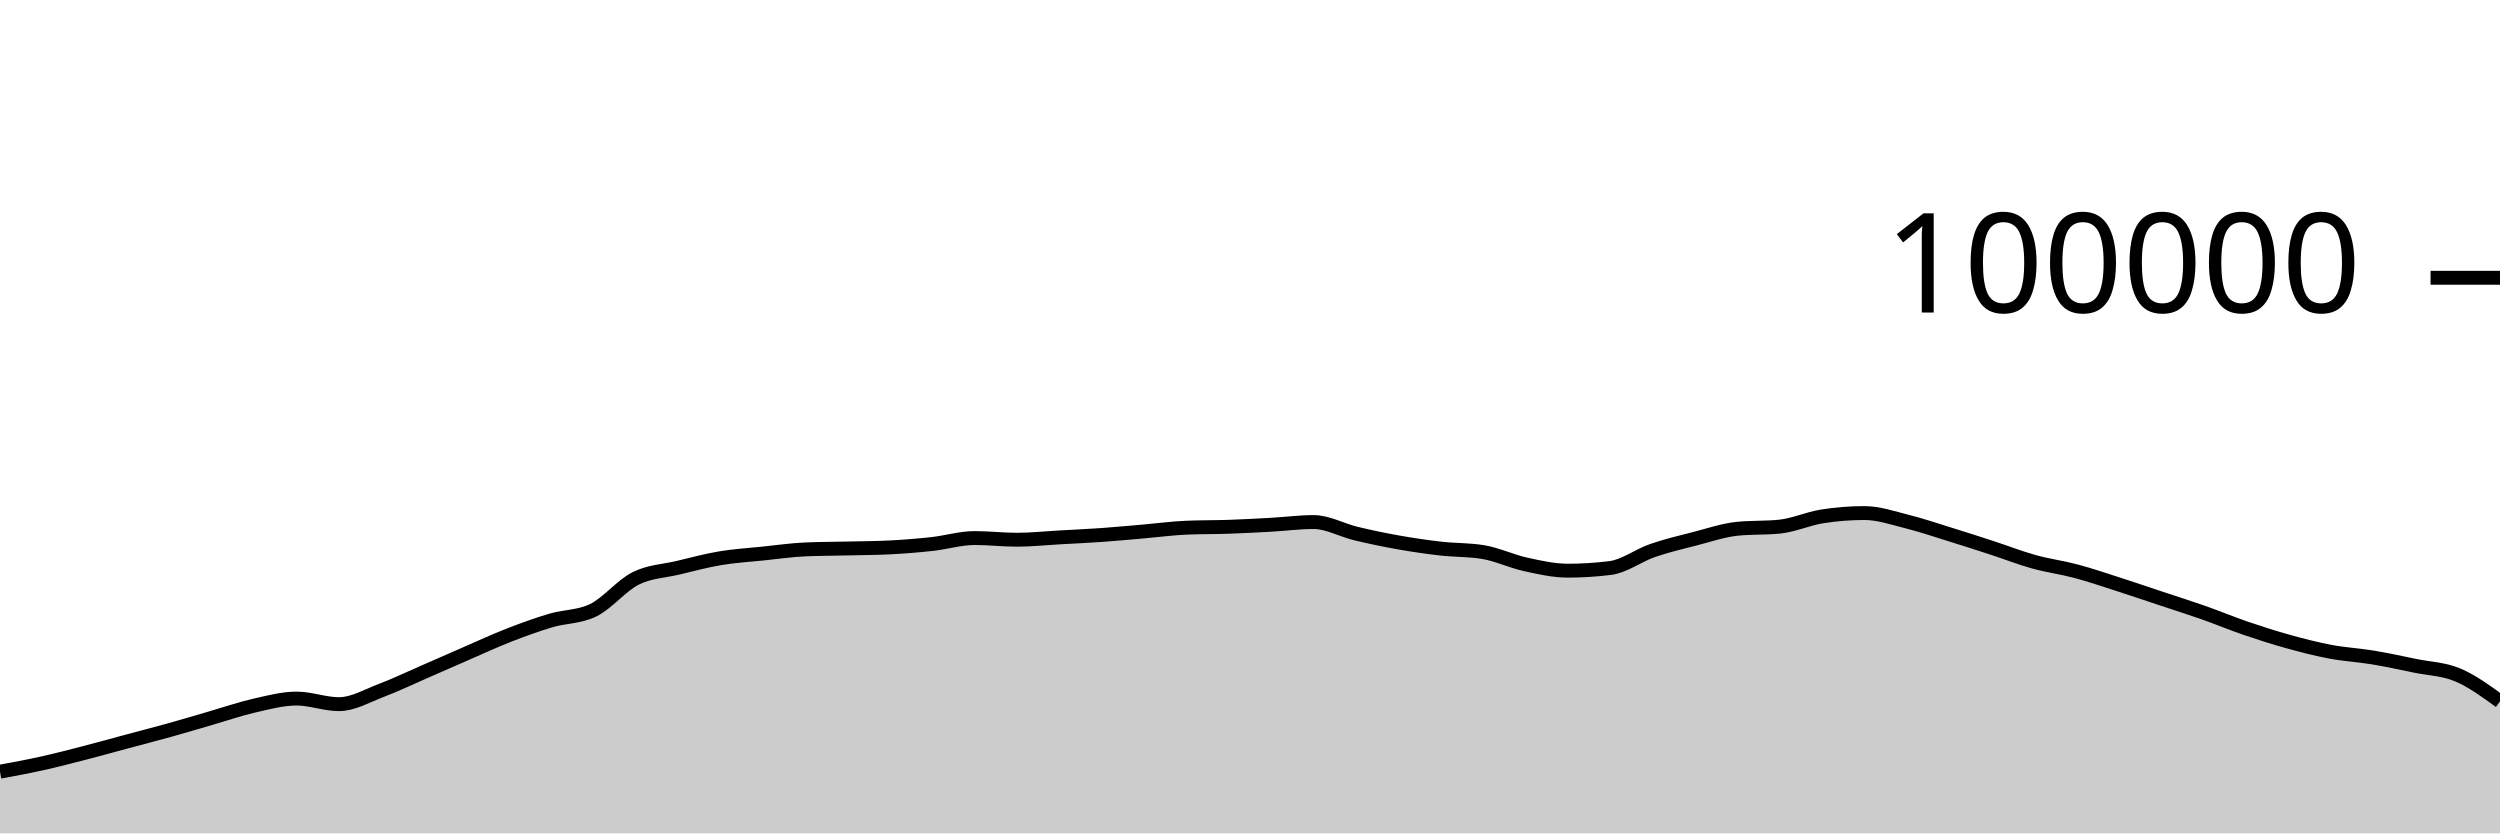
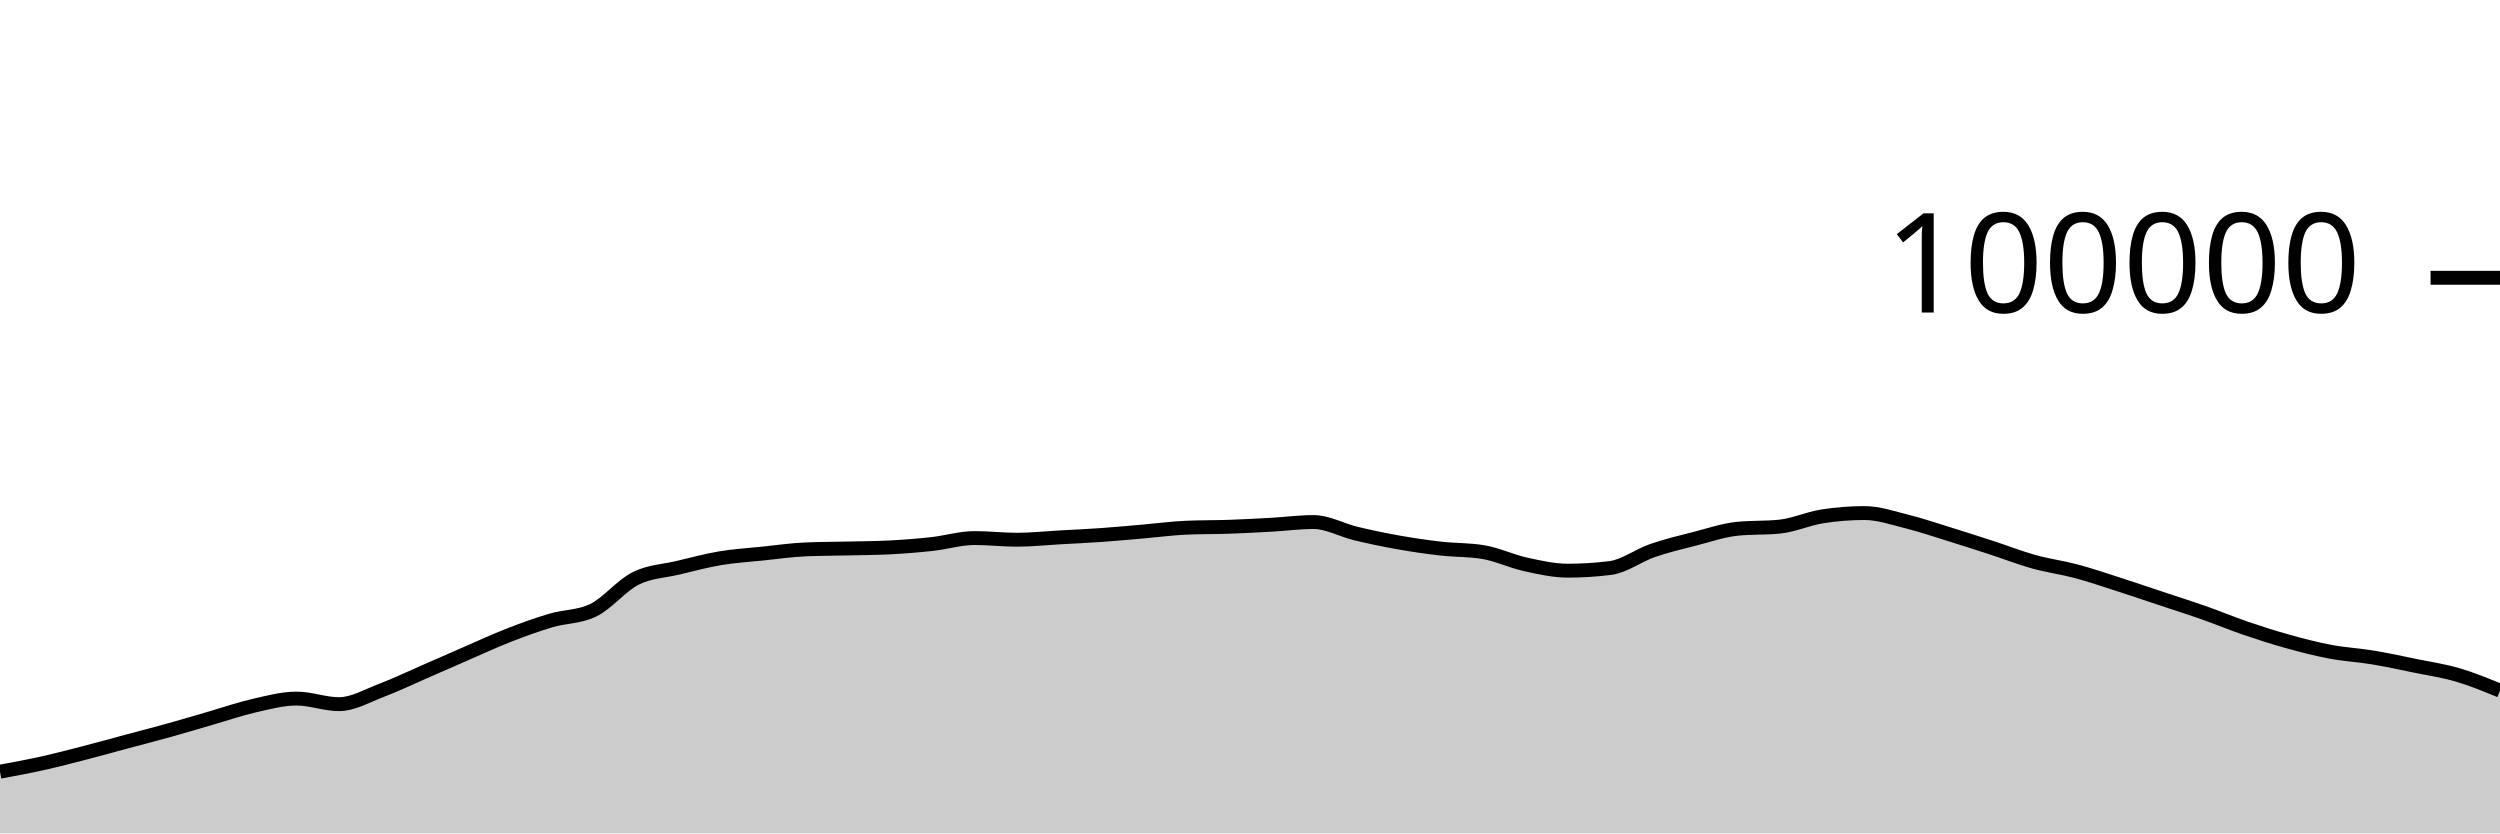
<svg xmlns="http://www.w3.org/2000/svg" viewBox="0 0 180 60">
  <g transform="translate(0,20)">
-     <path class="area" fill="rgba(0, 0, 0, 0.2)" d="M0,35.561C1.017,35.373,2.034,35.185,3.051,34.959C4.068,34.733,5.085,34.468,6.102,34.205C7.119,33.943,8.136,33.657,9.153,33.384C10.169,33.111,11.186,32.852,12.203,32.568C13.22,32.285,14.237,31.977,15.254,31.683C16.271,31.389,17.288,31.036,18.305,30.805C19.322,30.574,20.339,30.297,21.356,30.297C22.373,30.297,23.39,30.7,24.407,30.7C25.424,30.7,26.441,30.092,27.458,29.708C28.475,29.323,29.492,28.833,30.508,28.391C31.525,27.949,32.542,27.498,33.559,27.056C34.576,26.615,35.593,26.141,36.61,25.744C37.627,25.347,38.644,24.976,39.661,24.675C40.678,24.374,41.695,24.429,42.712,23.937C43.729,23.445,44.746,22.158,45.763,21.648C46.78,21.139,47.797,21.122,48.814,20.879C49.831,20.636,50.847,20.361,51.864,20.191C52.881,20.02,53.898,19.963,54.915,19.857C55.932,19.752,56.949,19.602,57.966,19.558C58.983,19.513,60,19.515,61.017,19.491C62.034,19.467,63.051,19.465,64.068,19.413C65.085,19.361,66.102,19.28,67.119,19.168C68.136,19.055,69.153,18.74,70.169,18.74C71.186,18.74,72.203,18.861,73.22,18.861C74.237,18.861,75.254,18.75,76.271,18.693C77.288,18.636,78.305,18.591,79.322,18.519C80.339,18.447,81.356,18.349,82.373,18.262C83.39,18.174,84.407,18.037,85.424,17.993C86.441,17.949,87.458,17.963,88.475,17.928C89.492,17.892,90.508,17.839,91.525,17.782C92.542,17.725,93.559,17.587,94.576,17.587C95.593,17.587,96.61,18.172,97.627,18.416C98.644,18.66,99.661,18.872,100.678,19.052C101.695,19.233,102.712,19.382,103.729,19.498C104.746,19.614,105.763,19.581,106.78,19.748C107.797,19.915,108.814,20.409,109.831,20.632C110.847,20.856,111.864,21.088,112.881,21.088C113.898,21.088,114.915,21.025,115.932,20.898C116.949,20.771,117.966,19.99,118.983,19.638C120,19.287,121.017,19.049,122.034,18.788C123.051,18.527,124.068,18.176,125.085,18.072C126.102,17.969,127.119,18.021,128.136,17.917C129.153,17.813,130.169,17.344,131.186,17.182C132.203,17.021,133.22,16.94,134.237,16.94C135.254,16.94,136.271,17.293,137.288,17.547C138.305,17.8,139.322,18.146,140.339,18.461C141.356,18.775,142.373,19.103,143.39,19.434C144.407,19.765,145.424,20.165,146.441,20.448C147.458,20.731,148.475,20.86,149.492,21.132C150.508,21.404,151.525,21.752,152.542,22.078C153.559,22.405,154.576,22.753,155.593,23.091C156.61,23.429,157.627,23.749,158.644,24.106C159.661,24.464,160.678,24.89,161.695,25.237C162.712,25.585,163.729,25.91,164.746,26.191C165.763,26.473,166.78,26.736,167.797,26.927C168.814,27.118,169.831,27.169,170.847,27.338C171.864,27.507,172.881,27.73,173.898,27.939C174.915,28.148,175.932,28.166,176.949,28.592C177.966,29.019,178.983,29.759,180,30.499L180,40C178.983,40,177.966,40,176.949,40C175.932,40,174.915,40,173.898,40C172.881,40,171.864,40,170.847,40C169.831,40,168.814,40,167.797,40C166.78,40,165.763,40,164.746,40C163.729,40,162.712,40,161.695,40C160.678,40,159.661,40,158.644,40C157.627,40,156.61,40,155.593,40C154.576,40,153.559,40,152.542,40C151.525,40,150.508,40,149.492,40C148.475,40,147.458,40,146.441,40C145.424,40,144.407,40,143.39,40C142.373,40,141.356,40,140.339,40C139.322,40,138.305,40,137.288,40C136.271,40,135.254,40,134.237,40C133.22,40,132.203,40,131.186,40C130.169,40,129.153,40,128.136,40C127.119,40,126.102,40,125.085,40C124.068,40,123.051,40,122.034,40C121.017,40,120,40,118.983,40C117.966,40,116.949,40,115.932,40C114.915,40,113.898,40,112.881,40C111.864,40,110.847,40,109.831,40C108.814,40,107.797,40,106.78,40C105.763,40,104.746,40,103.729,40C102.712,40,101.695,40,100.678,40C99.661,40,98.644,40,97.627,40C96.61,40,95.593,40,94.576,40C93.559,40,92.542,40,91.525,40C90.508,40,89.492,40,88.475,40C87.458,40,86.441,40,85.424,40C84.407,40,83.39,40,82.373,40C81.356,40,80.339,40,79.322,40C78.305,40,77.288,40,76.271,40C75.254,40,74.237,40,73.22,40C72.203,40,71.186,40,70.169,40C69.153,40,68.136,40,67.119,40C66.102,40,65.085,40,64.068,40C63.051,40,62.034,40,61.017,40C60,40,58.983,40,57.966,40C56.949,40,55.932,40,54.915,40C53.898,40,52.881,40,51.864,40C50.847,40,49.831,40,48.814,40C47.797,40,46.78,40,45.763,40C44.746,40,43.729,40,42.712,40C41.695,40,40.678,40,39.661,40C38.644,40,37.627,40,36.61,40C35.593,40,34.576,40,33.559,40C32.542,40,31.525,40,30.508,40C29.492,40,28.475,40,27.458,40C26.441,40,25.424,40,24.407,40C23.39,40,22.373,40,21.356,40C20.339,40,19.322,40,18.305,40C17.288,40,16.271,40,15.254,40C14.237,40,13.22,40,12.203,40C11.186,40,10.169,40,9.153,40C8.136,40,7.119,40,6.102,40C5.085,40,4.068,40,3.051,40C2.034,40,1.017,40,0,40Z" />
-     <path class="line" stroke="black" fill="none" d="M0,35.561C1.017,35.373,2.034,35.185,3.051,34.959C4.068,34.733,5.085,34.468,6.102,34.205C7.119,33.943,8.136,33.657,9.153,33.384C10.169,33.111,11.186,32.852,12.203,32.568C13.22,32.285,14.237,31.977,15.254,31.683C16.271,31.389,17.288,31.036,18.305,30.805C19.322,30.574,20.339,30.297,21.356,30.297C22.373,30.297,23.39,30.7,24.407,30.7C25.424,30.7,26.441,30.092,27.458,29.708C28.475,29.323,29.492,28.833,30.508,28.391C31.525,27.949,32.542,27.498,33.559,27.056C34.576,26.615,35.593,26.141,36.61,25.744C37.627,25.347,38.644,24.976,39.661,24.675C40.678,24.374,41.695,24.429,42.712,23.937C43.729,23.445,44.746,22.158,45.763,21.648C46.78,21.139,47.797,21.122,48.814,20.879C49.831,20.636,50.847,20.361,51.864,20.191C52.881,20.02,53.898,19.963,54.915,19.857C55.932,19.752,56.949,19.602,57.966,19.558C58.983,19.513,60,19.515,61.017,19.491C62.034,19.467,63.051,19.465,64.068,19.413C65.085,19.361,66.102,19.28,67.119,19.168C68.136,19.055,69.153,18.74,70.169,18.74C71.186,18.74,72.203,18.861,73.22,18.861C74.237,18.861,75.254,18.75,76.271,18.693C77.288,18.636,78.305,18.591,79.322,18.519C80.339,18.447,81.356,18.349,82.373,18.262C83.39,18.174,84.407,18.037,85.424,17.993C86.441,17.949,87.458,17.963,88.475,17.928C89.492,17.892,90.508,17.839,91.525,17.782C92.542,17.725,93.559,17.587,94.576,17.587C95.593,17.587,96.61,18.172,97.627,18.416C98.644,18.66,99.661,18.872,100.678,19.052C101.695,19.233,102.712,19.382,103.729,19.498C104.746,19.614,105.763,19.581,106.78,19.748C107.797,19.915,108.814,20.409,109.831,20.632C110.847,20.856,111.864,21.088,112.881,21.088C113.898,21.088,114.915,21.025,115.932,20.898C116.949,20.771,117.966,19.99,118.983,19.638C120,19.287,121.017,19.049,122.034,18.788C123.051,18.527,124.068,18.176,125.085,18.072C126.102,17.969,127.119,18.021,128.136,17.917C129.153,17.813,130.169,17.344,131.186,17.182C132.203,17.021,133.22,16.94,134.237,16.94C135.254,16.94,136.271,17.293,137.288,17.547C138.305,17.8,139.322,18.146,140.339,18.461C141.356,18.775,142.373,19.103,143.39,19.434C144.407,19.765,145.424,20.165,146.441,20.448C147.458,20.731,148.475,20.86,149.492,21.132C150.508,21.404,151.525,21.752,152.542,22.078C153.559,22.405,154.576,22.753,155.593,23.091C156.61,23.429,157.627,23.749,158.644,24.106C159.661,24.464,160.678,24.89,161.695,25.237C162.712,25.585,163.729,25.91,164.746,26.191C165.763,26.473,166.78,26.736,167.797,26.927C168.814,27.118,169.831,27.169,170.847,27.338C171.864,27.507,172.881,27.73,173.898,27.939C174.915,28.148,175.932,28.166,176.949,28.592C177.966,29.019,178.983,29.759,180,30.499" />
+     <path class="area" fill="rgba(0, 0, 0, 0.2)" d="M0,35.561C1.017,35.373,2.034,35.185,3.051,34.959C4.068,34.733,5.085,34.468,6.102,34.205C7.119,33.943,8.136,33.657,9.153,33.384C10.169,33.111,11.186,32.852,12.203,32.568C13.22,32.285,14.237,31.977,15.254,31.683C16.271,31.389,17.288,31.036,18.305,30.805C19.322,30.574,20.339,30.297,21.356,30.297C22.373,30.297,23.39,30.7,24.407,30.7C25.424,30.7,26.441,30.092,27.458,29.708C28.475,29.323,29.492,28.833,30.508,28.391C31.525,27.949,32.542,27.498,33.559,27.056C34.576,26.615,35.593,26.141,36.61,25.744C37.627,25.347,38.644,24.976,39.661,24.675C40.678,24.374,41.695,24.429,42.712,23.937C43.729,23.445,44.746,22.158,45.763,21.648C46.78,21.139,47.797,21.122,48.814,20.879C49.831,20.636,50.847,20.361,51.864,20.191C52.881,20.02,53.898,19.963,54.915,19.857C55.932,19.752,56.949,19.602,57.966,19.558C58.983,19.513,60,19.515,61.017,19.491C62.034,19.467,63.051,19.465,64.068,19.413C65.085,19.361,66.102,19.28,67.119,19.168C68.136,19.055,69.153,18.74,70.169,18.74C71.186,18.74,72.203,18.861,73.22,18.861C74.237,18.861,75.254,18.75,76.271,18.693C77.288,18.636,78.305,18.591,79.322,18.519C80.339,18.447,81.356,18.349,82.373,18.262C83.39,18.174,84.407,18.037,85.424,17.993C86.441,17.949,87.458,17.963,88.475,17.928C89.492,17.892,90.508,17.839,91.525,17.782C92.542,17.725,93.559,17.587,94.576,17.587C95.593,17.587,96.61,18.172,97.627,18.416C98.644,18.66,99.661,18.872,100.678,19.052C101.695,19.233,102.712,19.382,103.729,19.498C104.746,19.614,105.763,19.581,106.78,19.748C107.797,19.915,108.814,20.409,109.831,20.632C110.847,20.856,111.864,21.088,112.881,21.088C113.898,21.088,114.915,21.025,115.932,20.898C116.949,20.771,117.966,19.99,118.983,19.638C120,19.287,121.017,19.049,122.034,18.788C123.051,18.527,124.068,18.176,125.085,18.072C126.102,17.969,127.119,18.021,128.136,17.917C129.153,17.813,130.169,17.344,131.186,17.182C132.203,17.021,133.22,16.94,134.237,16.94C135.254,16.94,136.271,17.293,137.288,17.547C138.305,17.8,139.322,18.146,140.339,18.461C141.356,18.775,142.373,19.103,143.39,19.434C144.407,19.765,145.424,20.165,146.441,20.448C147.458,20.731,148.475,20.86,149.492,21.132C150.508,21.404,151.525,21.752,152.542,22.078C153.559,22.405,154.576,22.753,155.593,23.091C156.61,23.429,157.627,23.749,158.644,24.106C159.661,24.464,160.678,24.89,161.695,25.237C162.712,25.585,163.729,25.91,164.746,26.191C165.763,26.473,166.78,26.736,167.797,26.927C168.814,27.118,169.831,27.169,170.847,27.338C171.864,27.507,172.881,27.73,173.898,27.939C174.915,28.148,175.932,28.294,176.949,28.592C177.966,28.89,178.983,29.309,180,29.727L180,40C178.983,40,177.966,40,176.949,40C175.932,40,174.915,40,173.898,40C172.881,40,171.864,40,170.847,40C169.831,40,168.814,40,167.797,40C166.78,40,165.763,40,164.746,40C163.729,40,162.712,40,161.695,40C160.678,40,159.661,40,158.644,40C157.627,40,156.61,40,155.593,40C154.576,40,153.559,40,152.542,40C151.525,40,150.508,40,149.492,40C148.475,40,147.458,40,146.441,40C145.424,40,144.407,40,143.39,40C142.373,40,141.356,40,140.339,40C139.322,40,138.305,40,137.288,40C136.271,40,135.254,40,134.237,40C133.22,40,132.203,40,131.186,40C130.169,40,129.153,40,128.136,40C127.119,40,126.102,40,125.085,40C124.068,40,123.051,40,122.034,40C121.017,40,120,40,118.983,40C117.966,40,116.949,40,115.932,40C114.915,40,113.898,40,112.881,40C111.864,40,110.847,40,109.831,40C108.814,40,107.797,40,106.78,40C105.763,40,104.746,40,103.729,40C102.712,40,101.695,40,100.678,40C99.661,40,98.644,40,97.627,40C96.61,40,95.593,40,94.576,40C93.559,40,92.542,40,91.525,40C90.508,40,89.492,40,88.475,40C87.458,40,86.441,40,85.424,40C84.407,40,83.39,40,82.373,40C81.356,40,80.339,40,79.322,40C78.305,40,77.288,40,76.271,40C75.254,40,74.237,40,73.22,40C72.203,40,71.186,40,70.169,40C69.153,40,68.136,40,67.119,40C66.102,40,65.085,40,64.068,40C63.051,40,62.034,40,61.017,40C60,40,58.983,40,57.966,40C56.949,40,55.932,40,54.915,40C53.898,40,52.881,40,51.864,40C50.847,40,49.831,40,48.814,40C47.797,40,46.78,40,45.763,40C44.746,40,43.729,40,42.712,40C41.695,40,40.678,40,39.661,40C38.644,40,37.627,40,36.61,40C35.593,40,34.576,40,33.559,40C32.542,40,31.525,40,30.508,40C29.492,40,28.475,40,27.458,40C26.441,40,25.424,40,24.407,40C23.39,40,22.373,40,21.356,40C20.339,40,19.322,40,18.305,40C17.288,40,16.271,40,15.254,40C14.237,40,13.22,40,12.203,40C11.186,40,10.169,40,9.153,40C8.136,40,7.119,40,6.102,40C5.085,40,4.068,40,3.051,40C2.034,40,1.017,40,0,40Z" />
+     <path class="line" stroke="black" fill="none" d="M0,35.561C1.017,35.373,2.034,35.185,3.051,34.959C4.068,34.733,5.085,34.468,6.102,34.205C7.119,33.943,8.136,33.657,9.153,33.384C10.169,33.111,11.186,32.852,12.203,32.568C13.22,32.285,14.237,31.977,15.254,31.683C16.271,31.389,17.288,31.036,18.305,30.805C19.322,30.574,20.339,30.297,21.356,30.297C22.373,30.297,23.39,30.7,24.407,30.7C25.424,30.7,26.441,30.092,27.458,29.708C28.475,29.323,29.492,28.833,30.508,28.391C31.525,27.949,32.542,27.498,33.559,27.056C34.576,26.615,35.593,26.141,36.61,25.744C37.627,25.347,38.644,24.976,39.661,24.675C40.678,24.374,41.695,24.429,42.712,23.937C43.729,23.445,44.746,22.158,45.763,21.648C46.78,21.139,47.797,21.122,48.814,20.879C49.831,20.636,50.847,20.361,51.864,20.191C52.881,20.02,53.898,19.963,54.915,19.857C55.932,19.752,56.949,19.602,57.966,19.558C58.983,19.513,60,19.515,61.017,19.491C62.034,19.467,63.051,19.465,64.068,19.413C65.085,19.361,66.102,19.28,67.119,19.168C68.136,19.055,69.153,18.74,70.169,18.74C71.186,18.74,72.203,18.861,73.22,18.861C74.237,18.861,75.254,18.75,76.271,18.693C77.288,18.636,78.305,18.591,79.322,18.519C80.339,18.447,81.356,18.349,82.373,18.262C83.39,18.174,84.407,18.037,85.424,17.993C86.441,17.949,87.458,17.963,88.475,17.928C89.492,17.892,90.508,17.839,91.525,17.782C92.542,17.725,93.559,17.587,94.576,17.587C95.593,17.587,96.61,18.172,97.627,18.416C98.644,18.66,99.661,18.872,100.678,19.052C101.695,19.233,102.712,19.382,103.729,19.498C104.746,19.614,105.763,19.581,106.78,19.748C107.797,19.915,108.814,20.409,109.831,20.632C110.847,20.856,111.864,21.088,112.881,21.088C113.898,21.088,114.915,21.025,115.932,20.898C116.949,20.771,117.966,19.99,118.983,19.638C120,19.287,121.017,19.049,122.034,18.788C123.051,18.527,124.068,18.176,125.085,18.072C126.102,17.969,127.119,18.021,128.136,17.917C129.153,17.813,130.169,17.344,131.186,17.182C132.203,17.021,133.22,16.94,134.237,16.94C135.254,16.94,136.271,17.293,137.288,17.547C138.305,17.8,139.322,18.146,140.339,18.461C141.356,18.775,142.373,19.103,143.39,19.434C144.407,19.765,145.424,20.165,146.441,20.448C147.458,20.731,148.475,20.86,149.492,21.132C150.508,21.404,151.525,21.752,152.542,22.078C153.559,22.405,154.576,22.753,155.593,23.091C156.61,23.429,157.627,23.749,158.644,24.106C159.661,24.464,160.678,24.89,161.695,25.237C162.712,25.585,163.729,25.91,164.746,26.191C165.763,26.473,166.78,26.736,167.797,26.927C168.814,27.118,169.831,27.169,170.847,27.338C171.864,27.507,172.881,27.73,173.898,27.939C174.915,28.148,175.932,28.294,176.949,28.592C177.966,28.89,178.983,29.309,180,29.727" />
    <path class="axis-ceiling" stroke-width="1" stroke="black" fill="none" d="M175,0L180,0" />
    <text class="axis-ceiling-label" font-family="sans-serif" text-anchor="end" font-size="10px" x="170" y="2.5">100000</text>
  </g>
</svg>
